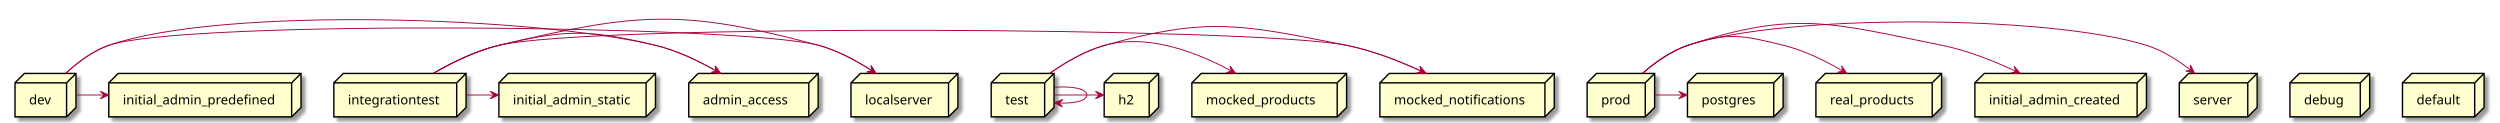
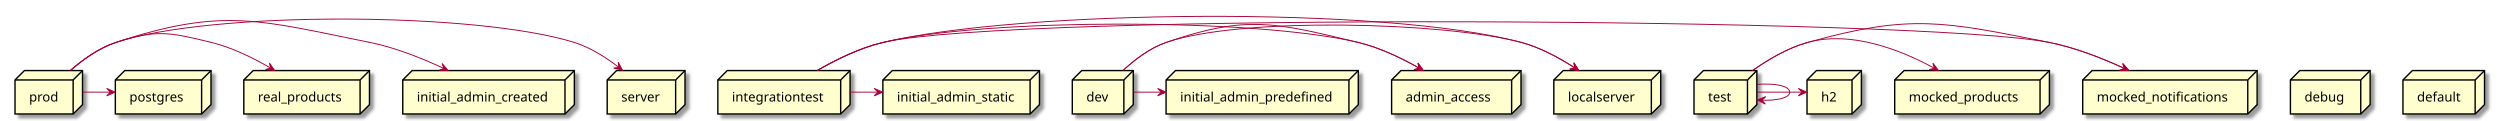
- <svg xmlns="http://www.w3.org/2000/svg" contentScriptType="application/ecmascript" contentStyleType="text/css" height="131px" preserveAspectRatio="none" style="width:2666px;height:131px;background:#FFFFFF;" version="1.1" viewBox="0 0 2666 131" width="2666px" zoomAndPan="magnify">
+ <svg xmlns="http://www.w3.org/2000/svg" contentScriptType="application/ecmascript" contentStyleType="text/css" height="128px" preserveAspectRatio="none" style="width:2666px;height:128px;background:#FFFFFF;" version="1.1" viewBox="0 0 2666 128" width="2666px" zoomAndPan="magnify">
  <defs>
-     <filter height="300%" id="fqmnck10rjxfw" width="300%" x="-1" y="-1">
+     <filter height="300%" id="fp80oef2g6jv8" width="300%" x="-1" y="-1">
      <feGaussianBlur result="blurOut" stdDeviation="2.0" />
      <feColorMatrix in="blurOut" result="blurOut2" type="matrix" values="0 0 0 0 0 0 0 0 0 0 0 0 0 0 0 0 0 0 .4 0" />
      <feOffset dx="4.0" dy="4.0" in="blurOut2" result="blurOut3" />
      <feBlend in="SourceGraphic" in2="blurOut3" mode="normal" />
    </filter>
  </defs>
  <g>
-     <polygon fill="#FEFECE" filter="url(#fqmnck10rjxfw)" points="734.5,88.33,744.5,78.33,872.5,78.33,872.5,114.627,862.5,124.627,734.5,124.627,734.5,88.33" style="stroke:#000000;stroke-width:1.5;" />
-     <line style="stroke:#000000;stroke-width:1.5;" x1="862.5" x2="872.5" y1="88.33" y2="78.33" />
-     <line style="stroke:#000000;stroke-width:1.5;" x1="734.5" x2="862.5" y1="88.33" y2="88.33" />
-     <line style="stroke:#000000;stroke-width:1.5;" x1="862.5" x2="862.5" y1="88.33" y2="124.627" />
-     <text fill="#000000" font-family="sans-serif" font-size="14" lengthAdjust="spacing" textLength="98" x="749.5" y="111.325">admin_access</text>
-     <polygon fill="#FEFECE" filter="url(#fqmnck10rjxfw)" points="1936.5,88.33,1946.5,78.33,2070.5,78.33,2070.5,114.627,2060.5,124.627,1936.5,124.627,1936.5,88.33" style="stroke:#000000;stroke-width:1.5;" />
-     <line style="stroke:#000000;stroke-width:1.5;" x1="2060.5" x2="2070.5" y1="88.33" y2="78.33" />
-     <line style="stroke:#000000;stroke-width:1.5;" x1="1936.5" x2="2060.5" y1="88.33" y2="88.33" />
-     <line style="stroke:#000000;stroke-width:1.5;" x1="2060.5" x2="2060.5" y1="88.33" y2="124.627" />
-     <text fill="#000000" font-family="sans-serif" font-size="14" lengthAdjust="spacing" textLength="94" x="1951.5" y="111.325">real_products</text>
-     <polygon fill="#FEFECE" filter="url(#fqmnck10rjxfw)" points="532,88.33,542,78.33,699,78.33,699,114.627,689,124.627,532,124.627,532,88.33" style="stroke:#000000;stroke-width:1.5;" />
-     <line style="stroke:#000000;stroke-width:1.5;" x1="689" x2="699" y1="88.33" y2="78.33" />
-     <line style="stroke:#000000;stroke-width:1.5;" x1="532" x2="689" y1="88.33" y2="88.33" />
-     <line style="stroke:#000000;stroke-width:1.5;" x1="689" x2="689" y1="88.33" y2="124.627" />
-     <text fill="#000000" font-family="sans-serif" font-size="14" lengthAdjust="spacing" textLength="127" x="547" y="111.325">initial_admin_static</text>
-     <polygon fill="#FEFECE" filter="url(#fqmnck10rjxfw)" points="2324,88.33,2334,78.33,2407,78.33,2407,114.627,2397,124.627,2324,124.627,2324,88.33" style="stroke:#000000;stroke-width:1.5;" />
-     <line style="stroke:#000000;stroke-width:1.5;" x1="2397" x2="2407" y1="88.33" y2="78.33" />
-     <line style="stroke:#000000;stroke-width:1.5;" x1="2324" x2="2397" y1="88.33" y2="88.33" />
-     <line style="stroke:#000000;stroke-width:1.5;" x1="2397" x2="2397" y1="88.33" y2="124.627" />
-     <text fill="#000000" font-family="sans-serif" font-size="14" lengthAdjust="spacing" textLength="43" x="2339" y="111.325">server</text>
-     <polygon fill="#FEFECE" filter="url(#fqmnck10rjxfw)" points="1471.5,88.33,1481.5,78.33,1657.5,78.33,1657.5,114.627,1647.5,124.627,1471.5,124.627,1471.5,88.33" style="stroke:#000000;stroke-width:1.5;" />
-     <line style="stroke:#000000;stroke-width:1.5;" x1="1647.5" x2="1657.5" y1="88.33" y2="78.33" />
-     <line style="stroke:#000000;stroke-width:1.5;" x1="1471.5" x2="1647.5" y1="88.33" y2="88.33" />
-     <line style="stroke:#000000;stroke-width:1.5;" x1="1647.5" x2="1647.5" y1="88.33" y2="124.627" />
-     <text fill="#000000" font-family="sans-serif" font-size="14" lengthAdjust="spacing" textLength="146" x="1486.5" y="111.325">mocked_notifications</text>
-     <polygon fill="#FEFECE" filter="url(#fqmnck10rjxfw)" points="907.5,88.33,917.5,78.33,1021.5,78.33,1021.5,114.627,1011.5,124.627,907.5,124.627,907.5,88.33" style="stroke:#000000;stroke-width:1.5;" />
-     <line style="stroke:#000000;stroke-width:1.5;" x1="1011.5" x2="1021.5" y1="88.33" y2="78.33" />
-     <line style="stroke:#000000;stroke-width:1.5;" x1="907.5" x2="1011.5" y1="88.33" y2="88.33" />
-     <line style="stroke:#000000;stroke-width:1.5;" x1="1011.5" x2="1011.5" y1="88.33" y2="124.627" />
-     <text fill="#000000" font-family="sans-serif" font-size="14" lengthAdjust="spacing" textLength="74" x="922.5" y="111.325">localserver</text>
-     <polygon fill="#FEFECE" filter="url(#fqmnck10rjxfw)" points="2106,88.33,2116,78.33,2289,78.33,2289,114.627,2279,124.627,2106,124.627,2106,88.33" style="stroke:#000000;stroke-width:1.5;" />
-     <line style="stroke:#000000;stroke-width:1.5;" x1="2279" x2="2289" y1="88.33" y2="78.33" />
-     <line style="stroke:#000000;stroke-width:1.5;" x1="2106" x2="2279" y1="88.33" y2="88.33" />
-     <line style="stroke:#000000;stroke-width:1.5;" x1="2279" x2="2279" y1="88.33" y2="124.627" />
-     <text fill="#000000" font-family="sans-serif" font-size="14" lengthAdjust="spacing" textLength="143" x="2121" y="111.325">initial_admin_created</text>
-     <polygon fill="#FEFECE" filter="url(#fqmnck10rjxfw)" points="16,88.33,26,78.33,81,78.33,81,114.627,71,124.627,16,124.627,16,88.33" style="stroke:#000000;stroke-width:1.5;" />
-     <line style="stroke:#000000;stroke-width:1.5;" x1="71" x2="81" y1="88.33" y2="78.33" />
-     <line style="stroke:#000000;stroke-width:1.5;" x1="16" x2="71" y1="88.33" y2="88.33" />
-     <line style="stroke:#000000;stroke-width:1.5;" x1="71" x2="71" y1="88.33" y2="124.627" />
-     <text fill="#000000" font-family="sans-serif" font-size="14" lengthAdjust="spacing" textLength="25" x="31" y="111.325">dev</text>
-     <polygon fill="#FEFECE" filter="url(#fqmnck10rjxfw)" points="1177.5,88.33,1187.5,78.33,1235.5,78.33,1235.5,114.627,1225.5,124.627,1177.5,124.627,1177.5,88.33" style="stroke:#000000;stroke-width:1.5;" />
-     <line style="stroke:#000000;stroke-width:1.5;" x1="1225.5" x2="1235.5" y1="88.33" y2="78.33" />
-     <line style="stroke:#000000;stroke-width:1.5;" x1="1177.5" x2="1225.5" y1="88.33" y2="88.33" />
-     <line style="stroke:#000000;stroke-width:1.5;" x1="1225.5" x2="1225.5" y1="88.33" y2="124.627" />
-     <text fill="#000000" font-family="sans-serif" font-size="14" lengthAdjust="spacing" textLength="18" x="1192.5" y="111.325">h2</text>
-     <polygon fill="#FEFECE" filter="url(#fqmnck10rjxfw)" points="2442,88.33,2452,78.33,2527,78.33,2527,114.627,2517,124.627,2442,124.627,2442,88.33" style="stroke:#000000;stroke-width:1.5;" />
-     <line style="stroke:#000000;stroke-width:1.5;" x1="2517" x2="2527" y1="88.33" y2="78.33" />
-     <line style="stroke:#000000;stroke-width:1.5;" x1="2442" x2="2517" y1="88.33" y2="88.33" />
-     <line style="stroke:#000000;stroke-width:1.5;" x1="2517" x2="2517" y1="88.33" y2="124.627" />
-     <text fill="#000000" font-family="sans-serif" font-size="14" lengthAdjust="spacing" textLength="45" x="2457" y="111.325">debug</text>
-     <polygon fill="#FEFECE" filter="url(#fqmnck10rjxfw)" points="1692.5,88.33,1702.5,78.33,1764.5,78.33,1764.5,114.627,1754.5,124.627,1692.5,124.627,1692.5,88.33" style="stroke:#000000;stroke-width:1.5;" />
-     <line style="stroke:#000000;stroke-width:1.5;" x1="1754.5" x2="1764.5" y1="88.33" y2="78.33" />
-     <line style="stroke:#000000;stroke-width:1.5;" x1="1692.5" x2="1754.5" y1="88.33" y2="88.33" />
-     <line style="stroke:#000000;stroke-width:1.5;" x1="1754.5" x2="1754.5" y1="88.33" y2="124.627" />
-     <text fill="#000000" font-family="sans-serif" font-size="14" lengthAdjust="spacing" textLength="32" x="1707.5" y="111.325">prod</text>
-     <polygon fill="#FEFECE" filter="url(#fqmnck10rjxfw)" points="1799.5,88.33,1809.5,78.33,1901.5,78.33,1901.5,114.627,1891.5,124.627,1799.5,124.627,1799.5,88.33" style="stroke:#000000;stroke-width:1.5;" />
-     <line style="stroke:#000000;stroke-width:1.5;" x1="1891.5" x2="1901.5" y1="88.33" y2="78.33" />
-     <line style="stroke:#000000;stroke-width:1.5;" x1="1799.5" x2="1891.5" y1="88.33" y2="88.33" />
-     <line style="stroke:#000000;stroke-width:1.5;" x1="1891.5" x2="1891.5" y1="88.33" y2="124.627" />
-     <text fill="#000000" font-family="sans-serif" font-size="14" lengthAdjust="spacing" textLength="62" x="1814.5" y="111.325">postgres</text>
-     <polygon fill="#FEFECE" filter="url(#fqmnck10rjxfw)" points="356,88.33,366,78.33,497,78.33,497,114.627,487,124.627,356,124.627,356,88.33" style="stroke:#000000;stroke-width:1.5;" />
-     <line style="stroke:#000000;stroke-width:1.5;" x1="487" x2="497" y1="88.33" y2="78.33" />
-     <line style="stroke:#000000;stroke-width:1.5;" x1="356" x2="487" y1="88.33" y2="88.33" />
-     <line style="stroke:#000000;stroke-width:1.5;" x1="487" x2="487" y1="88.33" y2="124.627" />
-     <text fill="#000000" font-family="sans-serif" font-size="14" lengthAdjust="spacing" textLength="101" x="371" y="111.325">integrationtest</text>
-     <polygon fill="#FEFECE" filter="url(#fqmnck10rjxfw)" points="2562,88.33,2572,78.33,2649,78.33,2649,114.627,2639,124.627,2562,124.627,2562,88.33" style="stroke:#000000;stroke-width:1.5;" />
-     <line style="stroke:#000000;stroke-width:1.5;" x1="2639" x2="2649" y1="88.33" y2="78.33" />
-     <line style="stroke:#000000;stroke-width:1.5;" x1="2562" x2="2639" y1="88.33" y2="88.33" />
-     <line style="stroke:#000000;stroke-width:1.5;" x1="2639" x2="2639" y1="88.33" y2="124.627" />
-     <text fill="#000000" font-family="sans-serif" font-size="14" lengthAdjust="spacing" textLength="47" x="2577" y="111.325">default</text>
-     <polygon fill="#FEFECE" filter="url(#fqmnck10rjxfw)" points="116,88.33,126,78.33,321,78.33,321,114.627,311,124.627,116,124.627,116,88.33" style="stroke:#000000;stroke-width:1.5;" />
-     <line style="stroke:#000000;stroke-width:1.5;" x1="311" x2="321" y1="88.33" y2="78.33" />
-     <line style="stroke:#000000;stroke-width:1.5;" x1="116" x2="311" y1="88.33" y2="88.33" />
-     <line style="stroke:#000000;stroke-width:1.5;" x1="311" x2="311" y1="88.33" y2="124.627" />
-     <text fill="#000000" font-family="sans-serif" font-size="14" lengthAdjust="spacing" textLength="165" x="131" y="111.325">initial_admin_predefined</text>
-     <polygon fill="#FEFECE" filter="url(#fqmnck10rjxfw)" points="1271,88.33,1281,78.33,1436,78.33,1436,114.627,1426,124.627,1271,124.627,1271,88.33" style="stroke:#000000;stroke-width:1.5;" />
-     <line style="stroke:#000000;stroke-width:1.5;" x1="1426" x2="1436" y1="88.33" y2="78.33" />
-     <line style="stroke:#000000;stroke-width:1.5;" x1="1271" x2="1426" y1="88.33" y2="88.33" />
-     <line style="stroke:#000000;stroke-width:1.5;" x1="1426" x2="1426" y1="88.33" y2="124.627" />
-     <text fill="#000000" font-family="sans-serif" font-size="14" lengthAdjust="spacing" textLength="125" x="1286" y="111.325">mocked_products</text>
-     <polygon fill="#FEFECE" filter="url(#fqmnck10rjxfw)" points="1057,88.33,1067,78.33,1124,78.33,1124,114.627,1114,124.627,1057,124.627,1057,88.33" style="stroke:#000000;stroke-width:1.5;" />
-     <line style="stroke:#000000;stroke-width:1.5;" x1="1114" x2="1124" y1="88.33" y2="78.33" />
-     <line style="stroke:#000000;stroke-width:1.5;" x1="1057" x2="1114" y1="88.33" y2="88.33" />
-     <line style="stroke:#000000;stroke-width:1.5;" x1="1114" x2="1114" y1="88.33" y2="124.627" />
-     <text fill="#000000" font-family="sans-serif" font-size="14" lengthAdjust="spacing" textLength="27" x="1072" y="111.325">test</text>
-     <path d="M70.2,78.13 C82.42,66.79 98.68,54.32 116,48.33 C195.5,20.85 791.77,26.5 873,48.33 C893.09,53.73 913.33,64.74 929.65,75.33 " fill="none" id="dev-to-localserver" style="stroke:#A80036;stroke-width:1.0;" />
-     <polygon fill="#A80036" points="934.14,78.3,928.857,69.988,929.975,75.533,924.43,76.651,934.14,78.3" style="stroke:#A80036;stroke-width:1.0;" />
-     <path d="M81.04,101.33 C90.95,101.33 100.85,101.33 110.76,101.33 " fill="none" id="dev-to-initial_admin_predefined" style="stroke:#A80036;stroke-width:1.0;" />
-     <polygon fill="#A80036" points="115.94,101.33,106.94,97.33,110.94,101.33,106.94,105.33,115.94,101.33" style="stroke:#A80036;stroke-width:1.0;" />
-     <path d="M70.2,78.13 C82.42,66.79 98.68,54.32 116,48.33 C238.45,6 573,18.2 699,48.33 C721.62,53.74 744.87,64.88 763.68,75.56 " fill="none" id="dev-to-admin_access" style="stroke:#A80036;stroke-width:1.0;" />
-     <polygon fill="#A80036" points="768.37,78.27,762.577,70.305,764.04,75.769,758.576,77.233,768.37,78.27" style="stroke:#A80036;stroke-width:1.0;" />
-     <path d="M1751.73,78.1 C1764.74,66.76 1781.95,54.29 1800,48.33 C1903.19,14.26 2185.28,15.91 2289,48.33 C2306.19,53.7 2322.91,64.45 2336.32,74.86 " fill="none" id="prod-to-server" style="stroke:#A80036;stroke-width:1.0;" />
-     <polygon fill="#A80036" points="2340.37,78.08,2335.798,69.357,2336.45,74.976,2330.831,75.628,2340.37,78.08" style="stroke:#A80036;stroke-width:1.0;" />
-     <path d="M1751.73,78.1 C1764.74,66.76 1781.95,54.29 1800,48.33 C1914.37,10.56 1952.92,24.59 2071,48.33 C2098.14,53.79 2126.71,65.22 2149.83,76.07 " fill="none" id="prod-to-initial_admin_created" style="stroke:#A80036;stroke-width:1.0;" />
-     <polygon fill="#A80036" points="2154.37,78.23,2147.955,70.757,2149.853,76.086,2144.524,77.984,2154.37,78.23" style="stroke:#A80036;stroke-width:1.0;" />
-     <path d="M1751.73,78.1 C1764.74,66.76 1781.95,54.29 1800,48.33 C1843.05,34.12 1857.97,37.53 1902,48.33 C1924.07,53.75 1946.67,64.89 1964.92,75.57 " fill="none" id="prod-to-real_products" style="stroke:#A80036;stroke-width:1.0;" />
-     <polygon fill="#A80036" points="1969.47,78.27,1963.779,70.232,1965.172,75.714,1959.69,77.108,1969.47,78.27" style="stroke:#A80036;stroke-width:1.0;" />
-     <path d="M1764.72,101.33 C1774.52,101.33 1784.31,101.33 1794.11,101.33 " fill="none" id="prod-to-postgres" style="stroke:#A80036;stroke-width:1.0;" />
-     <polygon fill="#A80036" points="1799.23,101.33,1790.23,97.33,1794.23,101.33,1790.23,105.33,1799.23,101.33" style="stroke:#A80036;stroke-width:1.0;" />
-     <path d="M462,78.26 C481.74,66.81 507.27,54.19 532,48.33 C679.47,13.37 726.64,9 873,48.33 C893.09,53.73 913.33,64.74 929.65,75.33 " fill="none" id="integrationtest-to-localserver" style="stroke:#A80036;stroke-width:1.0;" />
-     <polygon fill="#A80036" points="934.14,78.3,928.857,69.988,929.975,75.533,924.43,76.651,934.14,78.3" style="stroke:#A80036;stroke-width:1.0;" />
-     <path d="M497.01,101.33 C506.86,101.33 516.71,101.33 526.57,101.33 " fill="none" id="integrationtest-to-initial_admin_static" style="stroke:#A80036;stroke-width:1.0;" />
-     <polygon fill="#A80036" points="531.72,101.33,522.72,97.33,526.72,101.33,522.72,105.33,531.72,101.33" style="stroke:#A80036;stroke-width:1.0;" />
-     <path d="M462,78.26 C481.74,66.81 507.27,54.19 532,48.33 C629.74,25.16 1337.47,28.81 1436,48.33 C1463.52,53.78 1492.54,65.21 1516.03,76.07 " fill="none" id="integrationtest-to-mocked_notifications" style="stroke:#A80036;stroke-width:1.0;" />
-     <polygon fill="#A80036" points="1520.65,78.23,1514.187,70.798,1516.119,76.115,1510.803,78.047,1520.65,78.23" style="stroke:#A80036;stroke-width:1.0;" />
-     <path d="M462,78.26 C481.74,66.81 507.27,54.19 532,48.33 C604.22,31.21 626.81,31.07 699,48.33 C721.62,53.74 744.87,64.88 763.68,75.56 " fill="none" id="integrationtest-to-admin_access" style="stroke:#A80036;stroke-width:1.0;" />
-     <polygon fill="#A80036" points="768.37,78.27,762.577,70.305,764.04,75.769,758.576,77.233,768.37,78.27" style="stroke:#A80036;stroke-width:1.0;" />
-     <path d="M1119.38,78.31 C1135.6,66.87 1156.79,54.25 1178,48.33 C1224.5,35.35 1277.51,56.36 1312.99,75.64 " fill="none" id="test-to-mocked_products" style="stroke:#A80036;stroke-width:1.0;" />
-     <polygon fill="#A80036" points="1317.66,78.22,1311.735,70.353,1313.289,75.792,1307.85,77.346,1317.66,78.22" style="stroke:#A80036;stroke-width:1.0;" />
-     <path d="M1119.38,78.31 C1135.6,66.87 1156.79,54.25 1178,48.33 C1288.44,17.49 1323.52,26.04 1436,48.33 C1463.52,53.78 1492.54,65.21 1516.03,76.07 " fill="none" id="test-to-mocked_notifications" style="stroke:#A80036;stroke-width:1.0;" />
-     <polygon fill="#A80036" points="1520.65,78.23,1514.187,70.798,1516.119,76.115,1510.803,78.047,1520.65,78.23" style="stroke:#A80036;stroke-width:1.0;" />
-     <path d="M1124.03,101.33 C1139.95,101.33 1155.87,101.33 1171.79,101.33 " fill="none" id="test-to-h2" style="stroke:#A80036;stroke-width:1.0;" />
-     <polygon fill="#A80036" points="1177.18,101.33,1168.18,97.33,1172.18,101.33,1168.18,105.33,1177.18,101.33" style="stroke:#A80036;stroke-width:1.0;" />
-     <path d="M1124.33,93.06 C1142.47,91.66 1159,94.41 1159,101.33 C1159,107.6 1145.43,110.45 1129.38,109.88 " fill="none" id="test-to-test" style="stroke:#A80036;stroke-width:1.0;" />
-     <polygon fill="#A80036" points="1124.33,109.6,1133.087,114.107,1129.322,109.885,1133.543,106.12,1124.33,109.6" style="stroke:#A80036;stroke-width:1.0;" />
+     <polygon fill="#FEFECE" filter="url(#fp80oef2g6jv8)" points="941.5,85.27,951.5,75.27,1108.5,75.27,1108.5,111.567,1098.5,121.567,941.5,121.567,941.5,85.27" style="stroke:#000000;stroke-width:1.5;" />
+     <line style="stroke:#000000;stroke-width:1.5;" x1="1098.5" x2="1108.5" y1="85.27" y2="75.27" />
+     <line style="stroke:#000000;stroke-width:1.5;" x1="941.5" x2="1098.5" y1="85.27" y2="85.27" />
+     <line style="stroke:#000000;stroke-width:1.5;" x1="1098.5" x2="1098.5" y1="85.27" y2="121.567" />
+     <text fill="#000000" font-family="sans-serif" font-size="14" lengthAdjust="spacing" textLength="127" x="956.5" y="108.265">initial_admin_static</text>
+     <polygon fill="#FEFECE" filter="url(#fp80oef2g6jv8)" points="16,85.27,26,75.27,88,75.27,88,111.567,78,121.567,16,121.567,16,85.27" style="stroke:#000000;stroke-width:1.5;" />
+     <line style="stroke:#000000;stroke-width:1.5;" x1="78" x2="88" y1="85.27" y2="75.27" />
+     <line style="stroke:#000000;stroke-width:1.5;" x1="16" x2="78" y1="85.27" y2="85.27" />
+     <line style="stroke:#000000;stroke-width:1.5;" x1="78" x2="78" y1="85.27" y2="121.567" />
+     <text fill="#000000" font-family="sans-serif" font-size="14" lengthAdjust="spacing" textLength="32" x="31" y="108.265">prod</text>
+     <polygon fill="#FEFECE" filter="url(#fp80oef2g6jv8)" points="1243.5,85.27,1253.5,75.27,1448.5,75.27,1448.5,111.567,1438.5,121.567,1243.5,121.567,1243.5,85.27" style="stroke:#000000;stroke-width:1.5;" />
+     <line style="stroke:#000000;stroke-width:1.5;" x1="1438.5" x2="1448.5" y1="85.27" y2="75.27" />
+     <line style="stroke:#000000;stroke-width:1.5;" x1="1243.5" x2="1438.5" y1="85.27" y2="85.27" />
+     <line style="stroke:#000000;stroke-width:1.5;" x1="1438.5" x2="1438.5" y1="85.27" y2="121.567" />
+     <text fill="#000000" font-family="sans-serif" font-size="14" lengthAdjust="spacing" textLength="165" x="1258.5" y="108.265">initial_admin_predefined</text>
+     <polygon fill="#FEFECE" filter="url(#fp80oef2g6jv8)" points="1927,85.27,1937,75.27,1985,75.27,1985,111.567,1975,121.567,1927,121.567,1927,85.27" style="stroke:#000000;stroke-width:1.5;" />
+     <line style="stroke:#000000;stroke-width:1.5;" x1="1975" x2="1985" y1="85.27" y2="75.27" />
+     <line style="stroke:#000000;stroke-width:1.5;" x1="1927" x2="1975" y1="85.27" y2="85.27" />
+     <line style="stroke:#000000;stroke-width:1.5;" x1="1975" x2="1975" y1="85.27" y2="121.567" />
+     <text fill="#000000" font-family="sans-serif" font-size="14" lengthAdjust="spacing" textLength="18" x="1942" y="108.265">h2</text>
+     <polygon fill="#FEFECE" filter="url(#fp80oef2g6jv8)" points="260,85.27,270,75.27,394,75.27,394,111.567,384,121.567,260,121.567,260,85.27" style="stroke:#000000;stroke-width:1.5;" />
+     <line style="stroke:#000000;stroke-width:1.5;" x1="384" x2="394" y1="85.27" y2="75.27" />
+     <line style="stroke:#000000;stroke-width:1.5;" x1="260" x2="384" y1="85.27" y2="85.27" />
+     <line style="stroke:#000000;stroke-width:1.5;" x1="384" x2="384" y1="85.27" y2="121.567" />
+     <text fill="#000000" font-family="sans-serif" font-size="14" lengthAdjust="spacing" textLength="94" x="275" y="108.265">real_products</text>
+     <polygon fill="#FEFECE" filter="url(#fp80oef2g6jv8)" points="2442.5,85.27,2452.5,75.27,2527.5,75.27,2527.5,111.567,2517.5,121.567,2442.5,121.567,2442.5,85.27" style="stroke:#000000;stroke-width:1.5;" />
+     <line style="stroke:#000000;stroke-width:1.5;" x1="2517.5" x2="2527.5" y1="85.27" y2="75.27" />
+     <line style="stroke:#000000;stroke-width:1.5;" x1="2442.5" x2="2517.5" y1="85.27" y2="85.27" />
+     <line style="stroke:#000000;stroke-width:1.5;" x1="2517.5" x2="2517.5" y1="85.27" y2="121.567" />
+     <text fill="#000000" font-family="sans-serif" font-size="14" lengthAdjust="spacing" textLength="45" x="2457.5" y="108.265">debug</text>
+     <polygon fill="#FEFECE" filter="url(#fp80oef2g6jv8)" points="1657,85.27,1667,75.27,1771,75.27,1771,111.567,1761,121.567,1657,121.567,1657,85.27" style="stroke:#000000;stroke-width:1.5;" />
+     <line style="stroke:#000000;stroke-width:1.5;" x1="1761" x2="1771" y1="85.27" y2="75.27" />
+     <line style="stroke:#000000;stroke-width:1.5;" x1="1657" x2="1761" y1="85.27" y2="85.27" />
+     <line style="stroke:#000000;stroke-width:1.5;" x1="1761" x2="1761" y1="85.27" y2="121.567" />
+     <text fill="#000000" font-family="sans-serif" font-size="14" lengthAdjust="spacing" textLength="74" x="1672" y="108.265">localserver</text>
+     <polygon fill="#FEFECE" filter="url(#fp80oef2g6jv8)" points="765.5,85.27,775.5,75.27,906.5,75.27,906.5,111.567,896.5,121.567,765.5,121.567,765.5,85.27" style="stroke:#000000;stroke-width:1.5;" />
+     <line style="stroke:#000000;stroke-width:1.5;" x1="896.5" x2="906.5" y1="85.27" y2="75.27" />
+     <line style="stroke:#000000;stroke-width:1.5;" x1="765.5" x2="896.5" y1="85.27" y2="85.27" />
+     <line style="stroke:#000000;stroke-width:1.5;" x1="896.5" x2="896.5" y1="85.27" y2="121.567" />
+     <text fill="#000000" font-family="sans-serif" font-size="14" lengthAdjust="spacing" textLength="101" x="780.5" y="108.265">integrationtest</text>
+     <polygon fill="#FEFECE" filter="url(#fp80oef2g6jv8)" points="647.5,85.27,657.5,75.27,730.5,75.27,730.5,111.567,720.5,121.567,647.5,121.567,647.5,85.27" style="stroke:#000000;stroke-width:1.5;" />
+     <line style="stroke:#000000;stroke-width:1.5;" x1="720.5" x2="730.5" y1="85.27" y2="75.27" />
+     <line style="stroke:#000000;stroke-width:1.5;" x1="647.5" x2="720.5" y1="85.27" y2="85.27" />
+     <line style="stroke:#000000;stroke-width:1.5;" x1="720.5" x2="720.5" y1="85.27" y2="121.567" />
+     <text fill="#000000" font-family="sans-serif" font-size="14" lengthAdjust="spacing" textLength="43" x="662.5" y="108.265">server</text>
+     <polygon fill="#FEFECE" filter="url(#fp80oef2g6jv8)" points="123,85.27,133,75.27,225,75.27,225,111.567,215,121.567,123,121.567,123,85.27" style="stroke:#000000;stroke-width:1.5;" />
+     <line style="stroke:#000000;stroke-width:1.5;" x1="215" x2="225" y1="85.27" y2="75.27" />
+     <line style="stroke:#000000;stroke-width:1.5;" x1="123" x2="215" y1="85.27" y2="85.27" />
+     <line style="stroke:#000000;stroke-width:1.5;" x1="215" x2="215" y1="85.27" y2="121.567" />
+     <text fill="#000000" font-family="sans-serif" font-size="14" lengthAdjust="spacing" textLength="62" x="138" y="108.265">postgres</text>
+     <polygon fill="#FEFECE" filter="url(#fp80oef2g6jv8)" points="2221,85.27,2231,75.27,2407,75.27,2407,111.567,2397,121.567,2221,121.567,2221,85.27" style="stroke:#000000;stroke-width:1.5;" />
+     <line style="stroke:#000000;stroke-width:1.5;" x1="2397" x2="2407" y1="85.27" y2="75.27" />
+     <line style="stroke:#000000;stroke-width:1.5;" x1="2221" x2="2397" y1="85.27" y2="85.27" />
+     <line style="stroke:#000000;stroke-width:1.5;" x1="2397" x2="2397" y1="85.27" y2="121.567" />
+     <text fill="#000000" font-family="sans-serif" font-size="14" lengthAdjust="spacing" textLength="146" x="2236" y="108.265">mocked_notifications</text>
+     <polygon fill="#FEFECE" filter="url(#fp80oef2g6jv8)" points="2562.5,85.27,2572.5,75.27,2649.5,75.27,2649.5,111.567,2639.5,121.567,2562.5,121.567,2562.5,85.27" style="stroke:#000000;stroke-width:1.5;" />
+     <line style="stroke:#000000;stroke-width:1.5;" x1="2639.5" x2="2649.5" y1="85.27" y2="75.27" />
+     <line style="stroke:#000000;stroke-width:1.5;" x1="2562.5" x2="2639.5" y1="85.27" y2="85.27" />
+     <line style="stroke:#000000;stroke-width:1.5;" x1="2639.5" x2="2639.5" y1="85.27" y2="121.567" />
+     <text fill="#000000" font-family="sans-serif" font-size="14" lengthAdjust="spacing" textLength="47" x="2577.5" y="108.265">default</text>
+     <polygon fill="#FEFECE" filter="url(#fp80oef2g6jv8)" points="429.5,85.27,439.5,75.27,612.5,75.27,612.5,111.567,602.5,121.567,429.5,121.567,429.5,85.27" style="stroke:#000000;stroke-width:1.5;" />
+     <line style="stroke:#000000;stroke-width:1.5;" x1="602.5" x2="612.5" y1="85.27" y2="75.27" />
+     <line style="stroke:#000000;stroke-width:1.5;" x1="429.5" x2="602.5" y1="85.27" y2="85.27" />
+     <line style="stroke:#000000;stroke-width:1.5;" x1="602.5" x2="602.5" y1="85.27" y2="121.567" />
+     <text fill="#000000" font-family="sans-serif" font-size="14" lengthAdjust="spacing" textLength="143" x="444.5" y="108.265">initial_admin_created</text>
+     <polygon fill="#FEFECE" filter="url(#fp80oef2g6jv8)" points="1143.5,85.27,1153.5,75.27,1208.5,75.27,1208.5,111.567,1198.5,121.567,1143.5,121.567,1143.5,85.27" style="stroke:#000000;stroke-width:1.5;" />
+     <line style="stroke:#000000;stroke-width:1.5;" x1="1198.5" x2="1208.5" y1="85.27" y2="75.27" />
+     <line style="stroke:#000000;stroke-width:1.5;" x1="1143.5" x2="1198.5" y1="85.27" y2="85.27" />
+     <line style="stroke:#000000;stroke-width:1.5;" x1="1198.5" x2="1198.5" y1="85.27" y2="121.567" />
+     <text fill="#000000" font-family="sans-serif" font-size="14" lengthAdjust="spacing" textLength="25" x="1158.5" y="108.265">dev</text>
+     <polygon fill="#FEFECE" filter="url(#fp80oef2g6jv8)" points="1484,85.27,1494,75.27,1622,75.27,1622,111.567,1612,121.567,1484,121.567,1484,85.27" style="stroke:#000000;stroke-width:1.5;" />
+     <line style="stroke:#000000;stroke-width:1.5;" x1="1612" x2="1622" y1="85.27" y2="75.27" />
+     <line style="stroke:#000000;stroke-width:1.5;" x1="1484" x2="1612" y1="85.27" y2="85.27" />
+     <line style="stroke:#000000;stroke-width:1.5;" x1="1612" x2="1612" y1="85.27" y2="121.567" />
+     <text fill="#000000" font-family="sans-serif" font-size="14" lengthAdjust="spacing" textLength="98" x="1499" y="108.265">admin_access</text>
+     <polygon fill="#FEFECE" filter="url(#fp80oef2g6jv8)" points="2020.5,85.27,2030.5,75.27,2185.5,75.27,2185.5,111.567,2175.5,121.567,2020.5,121.567,2020.5,85.27" style="stroke:#000000;stroke-width:1.5;" />
+     <line style="stroke:#000000;stroke-width:1.5;" x1="2175.5" x2="2185.5" y1="85.27" y2="75.27" />
+     <line style="stroke:#000000;stroke-width:1.5;" x1="2020.5" x2="2175.5" y1="85.27" y2="85.27" />
+     <line style="stroke:#000000;stroke-width:1.5;" x1="2175.5" x2="2175.5" y1="85.27" y2="121.567" />
+     <text fill="#000000" font-family="sans-serif" font-size="14" lengthAdjust="spacing" textLength="125" x="2035.5" y="108.265">mocked_products</text>
+     <polygon fill="#FEFECE" filter="url(#fp80oef2g6jv8)" points="1806.5,85.27,1816.5,75.27,1873.5,75.27,1873.5,111.567,1863.5,121.567,1806.5,121.567,1806.5,85.27" style="stroke:#000000;stroke-width:1.5;" />
+     <line style="stroke:#000000;stroke-width:1.5;" x1="1863.5" x2="1873.5" y1="85.27" y2="75.27" />
+     <line style="stroke:#000000;stroke-width:1.5;" x1="1806.5" x2="1863.5" y1="85.27" y2="85.27" />
+     <line style="stroke:#000000;stroke-width:1.5;" x1="1863.5" x2="1863.5" y1="85.27" y2="121.567" />
+     <text fill="#000000" font-family="sans-serif" font-size="14" lengthAdjust="spacing" textLength="27" x="1821.5" y="108.265">test</text>
+     <path d="M75.23,75.04 C88.24,63.7 105.45,51.23 123.5,45.27 C226.69,11.2 508.78,12.85 612.5,45.27 C629.69,50.64 646.41,61.39 659.82,71.8 " fill="none" id="prod-to-server" style="stroke:#A80036;stroke-width:1.0;" />
+     <polygon fill="#A80036" points="663.87,75.02,659.298,66.297,659.95,71.916,654.331,72.568,663.87,75.02" style="stroke:#A80036;stroke-width:1.0;" />
+     <path d="M75.23,75.04 C88.24,63.7 105.45,51.23 123.5,45.27 C237.87,7.5 276.42,21.53 394.5,45.27 C421.64,50.73 450.21,62.16 473.33,73.01 " fill="none" id="prod-to-initial_admin_created" style="stroke:#A80036;stroke-width:1.0;" />
+     <polygon fill="#A80036" points="477.87,75.17,471.455,67.697,473.353,73.026,468.024,74.924,477.87,75.17" style="stroke:#A80036;stroke-width:1.0;" />
+     <path d="M75.23,75.04 C88.24,63.7 105.45,51.23 123.5,45.27 C166.55,31.06 181.47,34.47 225.5,45.27 C247.57,50.69 270.17,61.83 288.42,72.51 " fill="none" id="prod-to-real_products" style="stroke:#A80036;stroke-width:1.0;" />
+     <polygon fill="#A80036" points="292.97,75.21,287.279,67.172,288.673,72.654,283.19,74.048,292.97,75.21" style="stroke:#A80036;stroke-width:1.0;" />
+     <path d="M88.22,98.27 C98.02,98.27 107.81,98.27 117.61,98.27 " fill="none" id="prod-to-postgres" style="stroke:#A80036;stroke-width:1.0;" />
+     <polygon fill="#A80036" points="122.73,98.27,113.73,94.27,117.73,98.27,113.73,102.27,122.73,98.27" style="stroke:#A80036;stroke-width:1.0;" />
+     <path d="M871.5,75.2 C891.24,63.75 916.77,51.13 941.5,45.27 C1088.75,10.36 1476.35,6 1622.5,45.27 C1642.59,50.67 1662.83,61.68 1679.15,72.27 " fill="none" id="integrationtest-to-localserver" style="stroke:#A80036;stroke-width:1.0;" />
+     <polygon fill="#A80036" points="1683.64,75.24,1678.357,66.928,1679.475,72.473,1673.93,73.591,1683.64,75.24" style="stroke:#A80036;stroke-width:1.0;" />
+     <path d="M906.51,98.27 C916.36,98.27 926.21,98.27 936.07,98.27 " fill="none" id="integrationtest-to-initial_admin_static" style="stroke:#A80036;stroke-width:1.0;" />
+     <polygon fill="#A80036" points="941.22,98.27,932.22,94.27,936.22,98.27,932.22,102.27,941.22,98.27" style="stroke:#A80036;stroke-width:1.0;" />
+     <path d="M871.5,75.2 C891.24,63.75 916.77,51.13 941.5,45.27 C1075.99,13.39 2049.91,18.41 2185.5,45.27 C2213.02,50.72 2242.04,62.15 2265.53,73.01 " fill="none" id="integrationtest-to-mocked_notifications" style="stroke:#A80036;stroke-width:1.0;" />
+     <polygon fill="#A80036" points="2270.15,75.17,2263.687,67.738,2265.619,73.055,2260.303,74.987,2270.15,75.17" style="stroke:#A80036;stroke-width:1.0;" />
+     <path d="M871.5,75.2 C891.24,63.75 916.77,51.13 941.5,45.27 C1051.13,19.28 1338.92,19.07 1448.5,45.27 C1471.12,50.68 1494.37,61.82 1513.18,72.5 " fill="none" id="integrationtest-to-admin_access" style="stroke:#A80036;stroke-width:1.0;" />
+     <polygon fill="#A80036" points="1517.87,75.21,1512.077,67.245,1513.54,72.709,1508.076,74.173,1517.87,75.21" style="stroke:#A80036;stroke-width:1.0;" />
+     <path d="M1197.7,75.07 C1209.92,63.73 1226.18,51.26 1243.5,45.27 C1323.1,17.75 1541.16,23.41 1622.5,45.27 C1642.59,50.67 1662.83,61.68 1679.15,72.27 " fill="none" id="dev-to-localserver" style="stroke:#A80036;stroke-width:1.0;" />
+     <polygon fill="#A80036" points="1683.64,75.24,1678.357,66.928,1679.475,72.473,1673.93,73.591,1683.64,75.24" style="stroke:#A80036;stroke-width:1.0;" />
+     <path d="M1208.54,98.27 C1218.45,98.27 1228.35,98.27 1238.26,98.27 " fill="none" id="dev-to-initial_admin_predefined" style="stroke:#A80036;stroke-width:1.0;" />
+     <polygon fill="#A80036" points="1243.44,98.27,1234.44,94.27,1238.44,98.27,1234.44,102.27,1243.44,98.27" style="stroke:#A80036;stroke-width:1.0;" />
+     <path d="M1197.7,75.07 C1209.92,63.73 1226.18,51.26 1243.5,45.27 C1329.61,15.5 1359.89,24.08 1448.5,45.27 C1471.12,50.68 1494.37,61.82 1513.18,72.5 " fill="none" id="dev-to-admin_access" style="stroke:#A80036;stroke-width:1.0;" />
+     <polygon fill="#A80036" points="1517.87,75.21,1512.077,67.245,1513.54,72.709,1508.076,74.173,1517.87,75.21" style="stroke:#A80036;stroke-width:1.0;" />
+     <path d="M1868.88,75.25 C1885.1,63.81 1906.29,51.19 1927.5,45.27 C1974,32.29 2027.01,53.3 2062.49,72.58 " fill="none" id="test-to-mocked_products" style="stroke:#A80036;stroke-width:1.0;" />
+     <polygon fill="#A80036" points="2067.16,75.16,2061.235,67.293,2062.789,72.732,2057.35,74.286,2067.16,75.16" style="stroke:#A80036;stroke-width:1.0;" />
+     <path d="M1868.88,75.25 C1885.1,63.81 1906.29,51.19 1927.5,45.27 C2037.94,14.43 2073.02,22.98 2185.5,45.27 C2213.02,50.72 2242.04,62.15 2265.53,73.01 " fill="none" id="test-to-mocked_notifications" style="stroke:#A80036;stroke-width:1.0;" />
+     <polygon fill="#A80036" points="2270.15,75.17,2263.687,67.738,2265.619,73.055,2260.303,74.987,2270.15,75.17" style="stroke:#A80036;stroke-width:1.0;" />
+     <path d="M1873.53,98.27 C1889.45,98.27 1905.37,98.27 1921.29,98.27 " fill="none" id="test-to-h2" style="stroke:#A80036;stroke-width:1.0;" />
+     <polygon fill="#A80036" points="1926.68,98.27,1917.68,94.27,1921.68,98.27,1917.68,102.27,1926.68,98.27" style="stroke:#A80036;stroke-width:1.0;" />
+     <path d="M1873.83,90 C1891.97,88.6 1908.5,91.35 1908.5,98.27 C1908.5,104.54 1894.93,107.39 1878.88,106.82 " fill="none" id="test-to-test" style="stroke:#A80036;stroke-width:1.0;" />
+     <polygon fill="#A80036" points="1873.83,106.54,1882.587,111.047,1878.822,106.825,1883.043,103.06,1873.83,106.54" style="stroke:#A80036;stroke-width:1.0;" />
  </g>
</svg>
